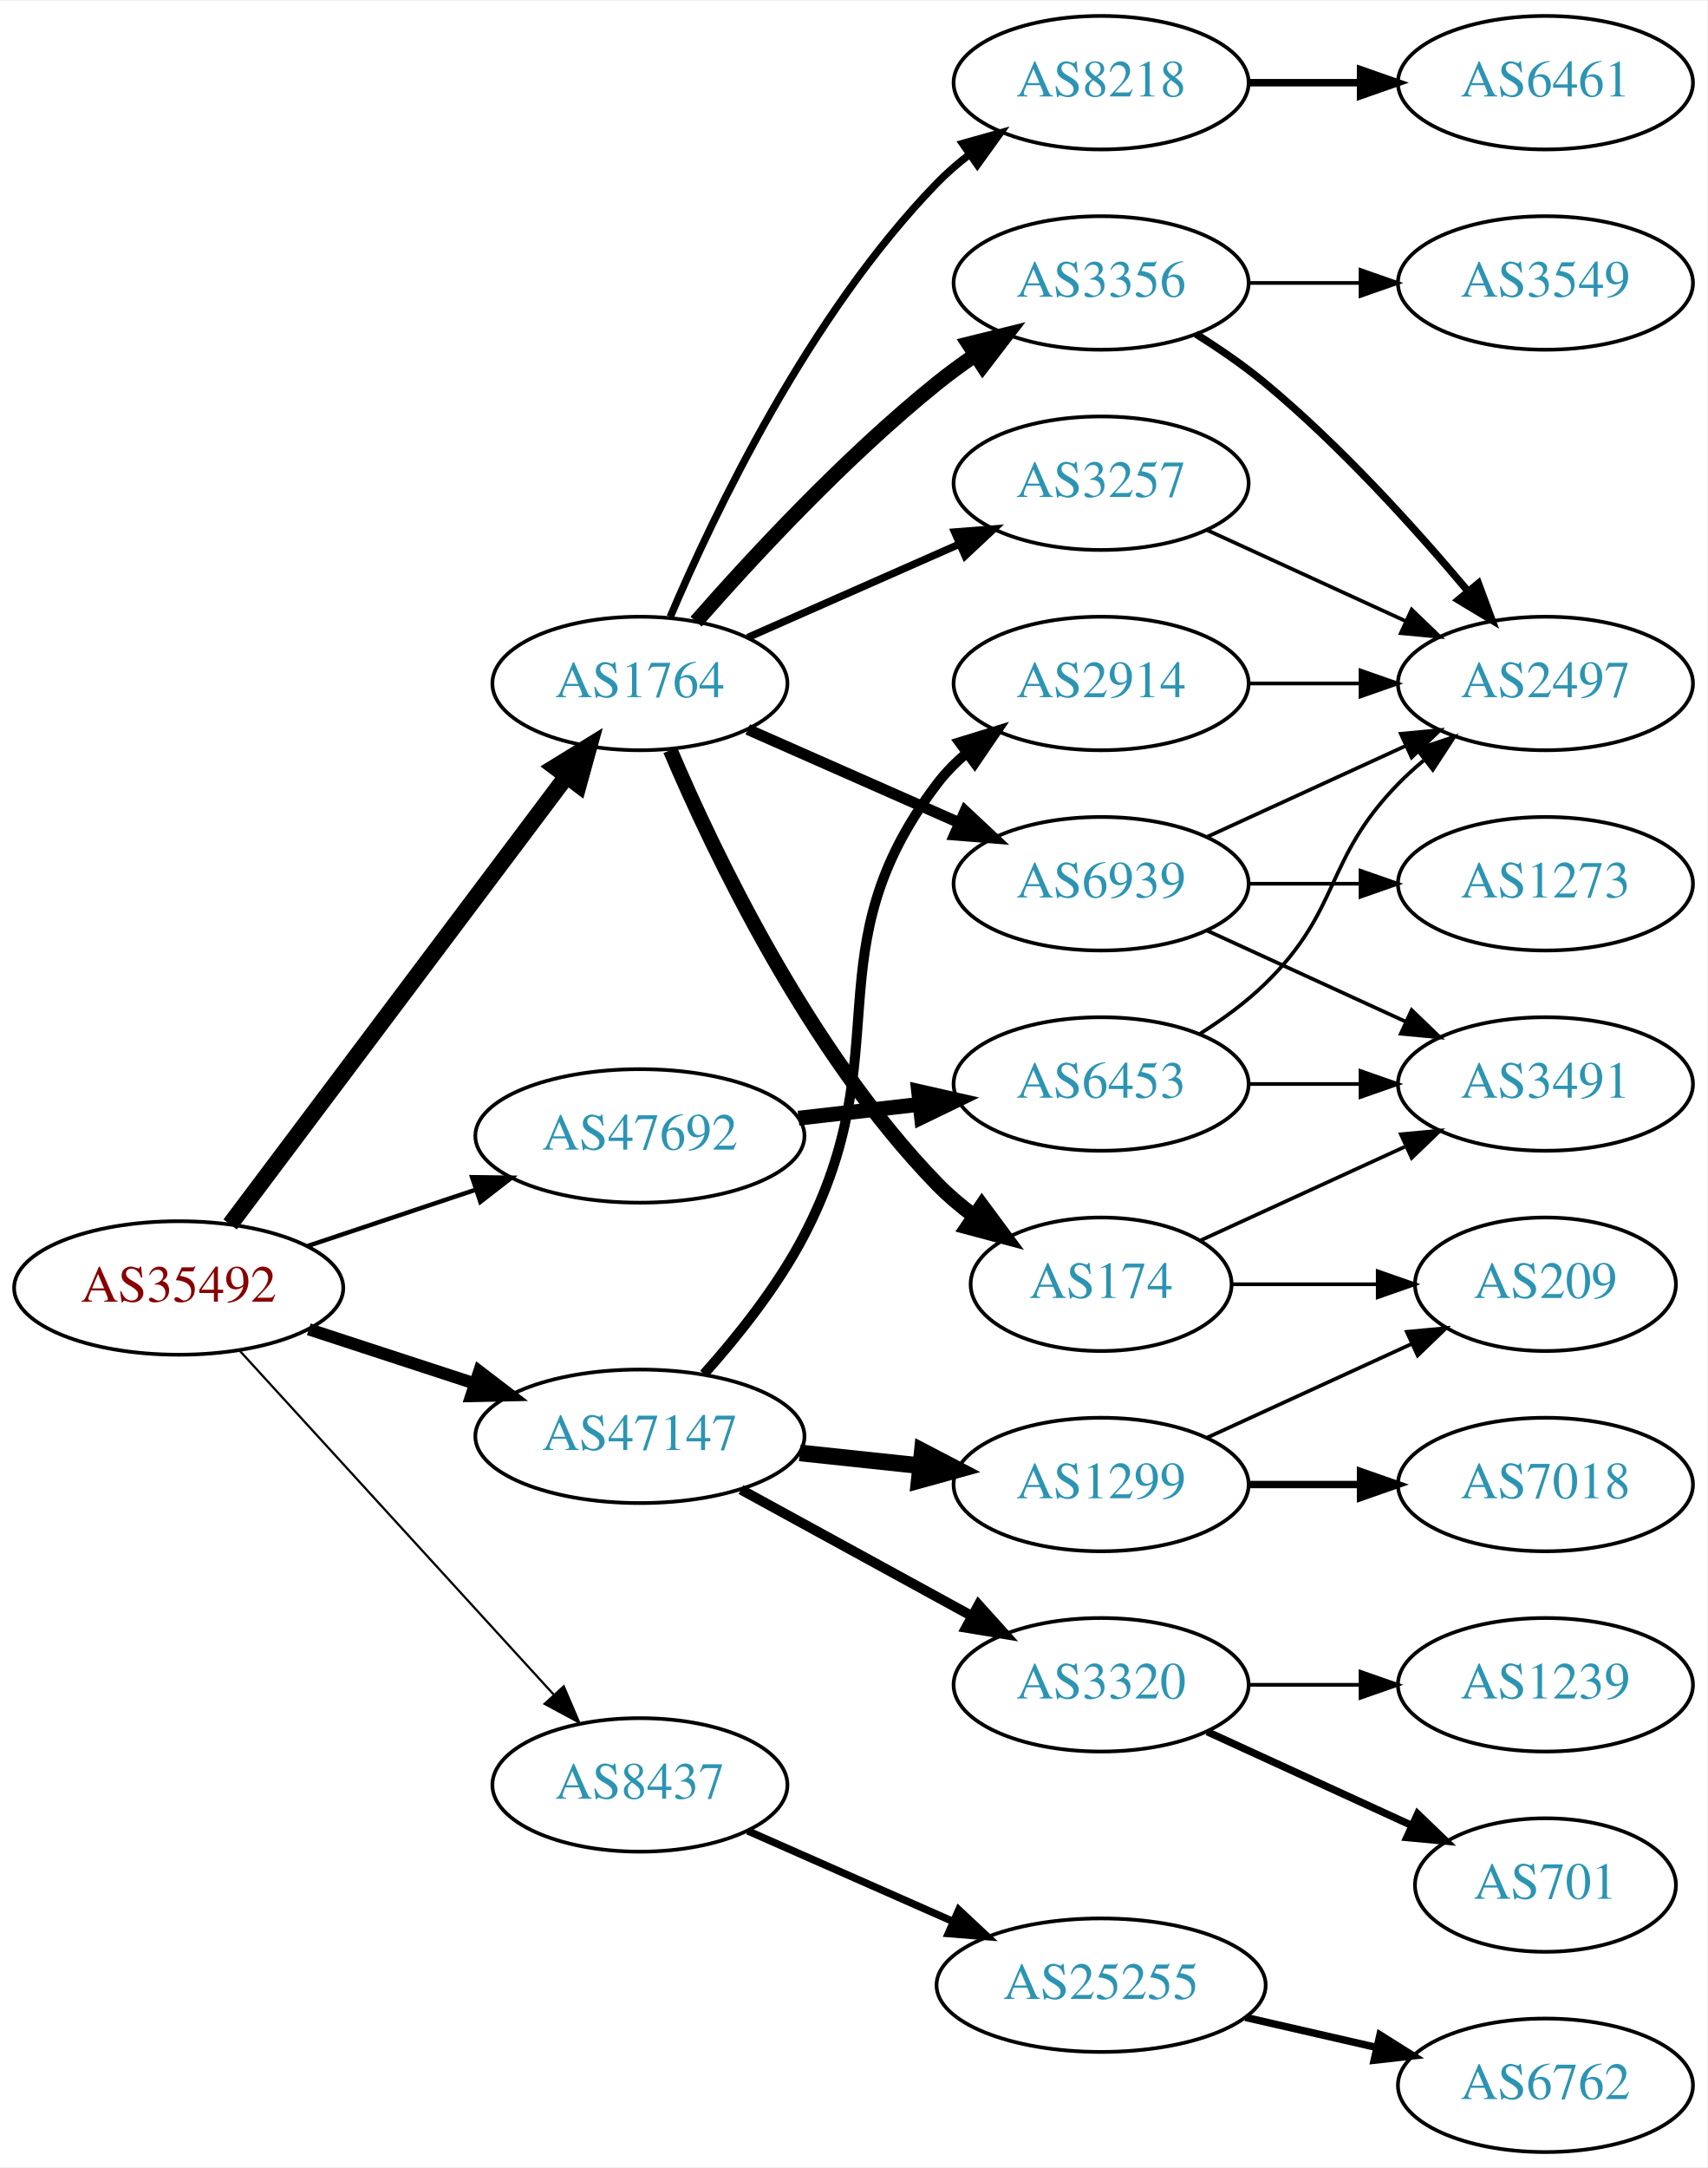
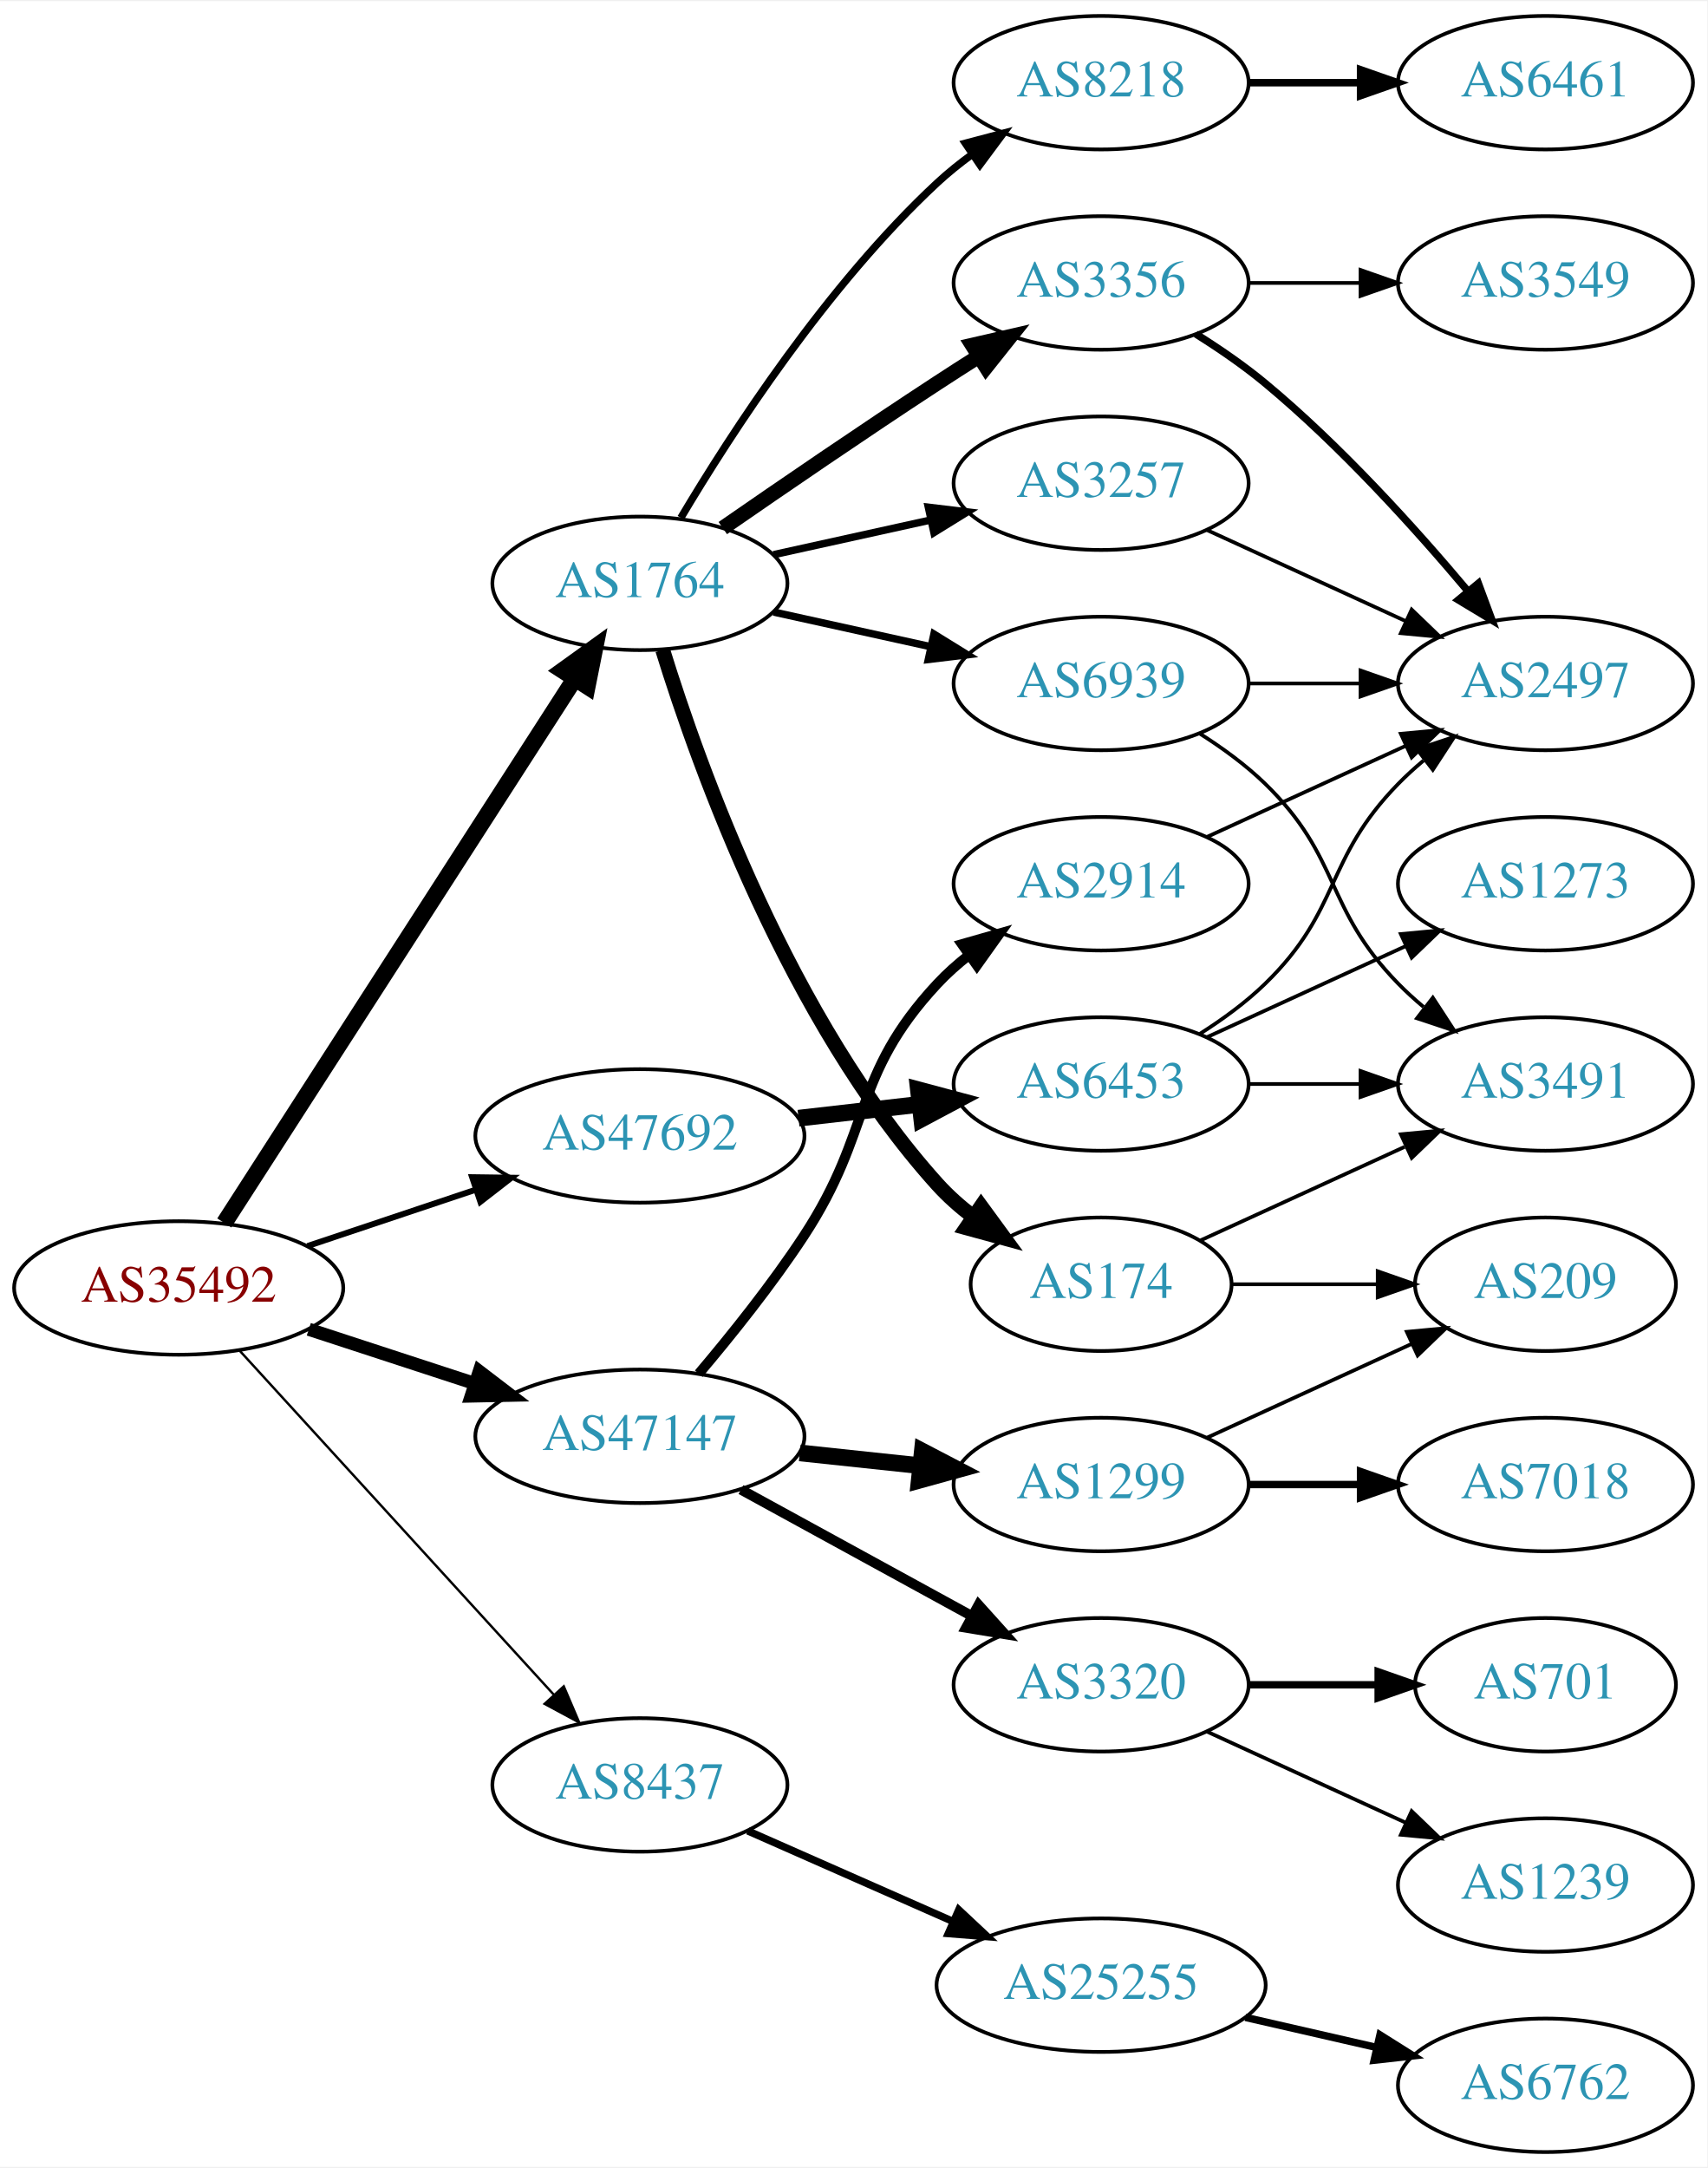
<svg xmlns="http://www.w3.org/2000/svg" xmlns:xlink="http://www.w3.org/1999/xlink" width="460pt" height="584pt" viewBox="0.00 0.00 460.47 584.00">
  <g id="graph0" class="graph" transform="scale(1 1) rotate(0) translate(4 580)">
    <polygon fill="white" stroke="none" points="-4,4 -4,-580 456.469,-580 456.469,4 -4,4" />
    <g id="node1" class="node">
      <g id="a_node1">
        <a xlink:href="/asn/35492" xlink:title="AS35492 ~ FUNKFEUER [AT]">
          <ellipse fill="#ffffff" stroke="black" cx="44.196" cy="-233" rx="44.393" ry="18" />
          <text text-anchor="middle" x="44.196" y="-229.3" font-family="Times,serif" font-size="14.00" fill="#880000">AS35492</text>
        </a>
      </g>
    </g>
    <g id="node2" class="node">
      <g id="a_node2">
        <a xlink:href="/asn/1764" xlink:title="AS1764 ~ NEXTLAYER-AS [AT]">
-           <ellipse fill="#ffffff" stroke="black" cx="168.588" cy="-396" rx="39.794" ry="18" />
-           <text text-anchor="middle" x="168.588" y="-392.3" font-family="Times,serif" font-size="14.00" fill="#2c94b3">AS1764</text>
+           <ellipse fill="#ffffff" stroke="black" cx="168.588" cy="-423" rx="39.794" ry="18" />
+           <text text-anchor="middle" x="168.588" y="-419.3" font-family="Times,serif" font-size="14.00" fill="#2c94b3">AS1764</text>
        </a>
      </g>
    </g>
    <g id="edge1" class="edge">
-       <path fill="none" stroke="black" stroke-width="4.5" d="M58.063,-250.136C79.697,-278.948 123.457,-337.227 148.622,-370.741" />
-       <polygon fill="black" stroke="black" stroke-width="4.5" points="145.741,-373.461 154.894,-379.094 152.038,-368.733 145.741,-373.461" />
+       <path fill="none" stroke="black" stroke-width="4.5" d="M56.491,-250.534C78.132,-284.129 125.532,-357.713 150.857,-397.027" />
+       <polygon fill="black" stroke="black" stroke-width="4.5" points="147.772,-399.508 156.497,-405.783 154.392,-395.244 147.772,-399.508" />
    </g>
    <g id="node3" class="node">
      <g id="a_node3">
        <a xlink:href="/asn/8437" xlink:title="AS8437 ~ Hutchison Drei Austria GmbH [AT]">
          <ellipse fill="#ffffff" stroke="black" cx="168.588" cy="-99" rx="39.794" ry="18" />
          <text text-anchor="middle" x="168.588" y="-95.3" font-family="Times,serif" font-size="14.00" fill="#2c94b3">AS8437</text>
        </a>
      </g>
    </g>
    <g id="edge2" class="edge">
-       <path fill="none" stroke="black" stroke-width="0.6" d="M60.697,-216.029C82.125,-192.569 120.917,-150.097 145.409,-123.283" />
-       <polygon fill="black" stroke="black" stroke-width="0.6" points="148.053,-125.577 152.213,-115.833 142.885,-120.857 148.053,-125.577" />
+       <path fill="none" stroke="black" stroke-width="0.643" d="M60.697,-216.029C82.125,-192.569 120.917,-150.097 145.409,-123.283" />
+       <polygon fill="black" stroke="black" stroke-width="0.643" points="148.053,-125.577 152.213,-115.833 142.885,-120.857 148.053,-125.577" />
    </g>
    <g id="node4" class="node">
      <g id="a_node4">
        <a xlink:href="/asn/47147" xlink:title="AS47147 ~ ANEXIA Internetdienstleistungs GmbH [AT]">
          <ellipse fill="#ffffff" stroke="black" cx="168.588" cy="-193" rx="44.393" ry="18" />
          <text text-anchor="middle" x="168.588" y="-189.3" font-family="Times,serif" font-size="14.00" fill="#2c94b3">AS47147</text>
        </a>
      </g>
    </g>
    <g id="edge3" class="edge">
-       <path fill="none" stroke="black" stroke-width="3.3" d="M79.289,-221.858C93.082,-217.35 109.177,-212.09 123.819,-207.305" />
-       <polygon fill="black" stroke="black" stroke-width="3.3" points="125.26,-210.516 133.678,-204.082 123.085,-203.862 125.26,-210.516" />
+       <path fill="none" stroke="black" stroke-width="3.536" d="M79.289,-221.858C93.082,-217.35 109.177,-212.09 123.819,-207.305" />
+       <polygon fill="black" stroke="black" stroke-width="3.536" points="125.26,-210.516 133.678,-204.082 123.085,-203.862 125.26,-210.516" />
    </g>
    <g id="node5" class="node">
      <g id="a_node5">
        <a xlink:href="/asn/47692" xlink:title="AS47692 ~ Nessus GmbH [AT]">
          <ellipse fill="#ffffff" stroke="black" cx="168.588" cy="-274" rx="44.393" ry="18" />
          <text text-anchor="middle" x="168.588" y="-270.3" font-family="Times,serif" font-size="14.00" fill="#2c94b3">AS47692</text>
        </a>
      </g>
    </g>
    <g id="edge4" class="edge">
-       <path fill="none" stroke="black" stroke-width="1.2" d="M78.964,-244.312C93.01,-249.017 109.488,-254.537 124.399,-259.532" />
-       <polygon fill="black" stroke="black" stroke-width="1.2" points="123.336,-262.867 133.93,-262.725 125.56,-256.23 123.336,-262.867" />
+       <path fill="none" stroke="black" stroke-width="1.607" d="M78.964,-244.312C93.01,-249.017 109.488,-254.537 124.399,-259.532" />
+       <polygon fill="black" stroke="black" stroke-width="1.607" points="123.336,-262.867 133.93,-262.725 125.56,-256.23 123.336,-262.867" />
    </g>
    <g id="node6" class="node">
      <g id="a_node6">
-         <a xlink:href="/asn/174" xlink:title="AS174 ~ Cogent Communications [US]">
-           <ellipse fill="#ffffff" stroke="black" cx="292.98" cy="-234" rx="35.194" ry="18" />
-           <text text-anchor="middle" x="292.98" y="-230.3" font-family="Times,serif" font-size="14.00" fill="#2c94b3">AS174</text>
+         <a xlink:href="/asn/8218" xlink:title="AS8218 ~ legacy Neotelecoms [FR]">
+           <ellipse fill="#ffffff" stroke="black" cx="292.98" cy="-558" rx="39.794" ry="18" />
+           <text text-anchor="middle" x="292.98" y="-554.3" font-family="Times,serif" font-size="14.00" fill="#2c94b3">AS8218</text>
        </a>
      </g>
    </g>
    <g id="edge5" class="edge">
-       <path fill="none" stroke="black" stroke-width="4" d="M176.779,-378.025C188.546,-350.318 214.12,-296.652 248.784,-261 251.767,-257.933 255.164,-255.06 258.714,-252.419" />
-       <polygon fill="black" stroke="black" stroke-width="4" points="260.841,-255.205 267.148,-246.692 256.909,-249.414 260.841,-255.205" />
+       <path fill="none" stroke="black" stroke-width="2" d="M179.634,-440.671C193.205,-463.472 219.137,-503.472 248.784,-531 251.691,-533.699 254.904,-536.28 258.228,-538.703" />
+       <polygon fill="black" stroke="black" stroke-width="2" points="256.363,-541.667 266.606,-544.375 260.287,-535.87 256.363,-541.667" />
    </g>
    <g id="node7" class="node">
      <g id="a_node7">
        <a xlink:href="/asn/3356" xlink:title="AS3356 ~ Level 3 Parent, LLC [US]">
          <ellipse fill="#ffffff" stroke="black" cx="292.98" cy="-504" rx="39.794" ry="18" />
          <text text-anchor="middle" x="292.98" y="-500.3" font-family="Times,serif" font-size="14.00" fill="#2c94b3">AS3356</text>
        </a>
      </g>
    </g>
    <g id="edge6" class="edge">
-       <path fill="none" stroke="black" stroke-width="4" d="M183.74,-412.663C198.842,-429.894 223.963,-457.024 248.784,-477 252.04,-479.62 255.565,-482.192 259.149,-484.646" />
-       <polygon fill="black" stroke="black" stroke-width="4" points="257.237,-487.577 267.522,-490.121 261.068,-481.719 257.237,-487.577" />
+       <path fill="none" stroke="black" stroke-width="4" d="M190.945,-437.901C206.796,-448.877 228.999,-464.079 248.784,-477 252.366,-479.339 256.137,-481.759 259.897,-484.144" />
+       <polygon fill="black" stroke="black" stroke-width="4" points="258.23,-487.231 268.558,-489.596 261.959,-481.307 258.23,-487.231" />
    </g>
    <g id="node8" class="node">
      <g id="a_node8">
-         <a xlink:href="/asn/8218" xlink:title="AS8218 ~ legacy Neotelecoms [FR]">
-           <ellipse fill="#ffffff" stroke="black" cx="292.98" cy="-558" rx="39.794" ry="18" />
-           <text text-anchor="middle" x="292.98" y="-554.3" font-family="Times,serif" font-size="14.00" fill="#2c94b3">AS8218</text>
+         <a xlink:href="/asn/174" xlink:title="AS174 ~ Cogent Communications [US]">
+           <ellipse fill="#ffffff" stroke="black" cx="292.98" cy="-234" rx="35.194" ry="18" />
+           <text text-anchor="middle" x="292.98" y="-230.3" font-family="Times,serif" font-size="14.00" fill="#2c94b3">AS174</text>
        </a>
      </g>
    </g>
    <g id="edge7" class="edge">
-       <path fill="none" stroke="black" stroke-width="2" d="M176.779,-413.975C188.546,-441.682 214.12,-495.348 248.784,-531 251.404,-533.695 254.345,-536.239 257.428,-538.608" />
-       <polygon fill="black" stroke="black" stroke-width="2" points="255.594,-541.597 265.796,-544.455 259.603,-535.859 255.594,-541.597" />
+       <path fill="none" stroke="black" stroke-width="4" d="M174.726,-405.06C184.629,-373.021 208.966,-305.188 248.784,-261 251.648,-257.822 254.972,-254.881 258.48,-252.2" />
+       <polygon fill="black" stroke="black" stroke-width="4" points="260.613,-254.982 266.869,-246.431 256.646,-249.214 260.613,-254.982" />
    </g>
    <g id="node9" class="node">
      <g id="a_node9">
        <a xlink:href="/asn/3257" xlink:title="AS3257 ~ GTT [DE]">
          <ellipse fill="#ffffff" stroke="black" cx="292.98" cy="-450" rx="39.794" ry="18" />
          <text text-anchor="middle" x="292.98" y="-446.3" font-family="Times,serif" font-size="14.00" fill="#2c94b3">AS3257</text>
        </a>
      </g>
    </g>
    <g id="edge8" class="edge">
-       <path fill="none" stroke="black" stroke-width="2" d="M197.667,-408.389C214.615,-415.866 236.413,-425.483 254.782,-433.588" />
-       <polygon fill="black" stroke="black" stroke-width="2" points="253.47,-436.834 264.032,-437.669 256.296,-430.43 253.47,-436.834" />
+       <path fill="none" stroke="black" stroke-width="2" d="M204.661,-430.737C217.848,-433.646 233.028,-436.995 246.994,-440.076" />
+       <polygon fill="black" stroke="black" stroke-width="2" points="246.383,-443.525 256.903,-442.262 247.891,-436.69 246.383,-443.525" />
    </g>
    <g id="node10" class="node">
      <g id="a_node10">
        <a xlink:href="/asn/6939" xlink:title="AS6939 ~ Hurricane Electric LLC [US]">
-           <ellipse fill="#ffffff" stroke="black" cx="292.98" cy="-342" rx="39.794" ry="18" />
-           <text text-anchor="middle" x="292.98" y="-338.3" font-family="Times,serif" font-size="14.00" fill="#2c94b3">AS6939</text>
+           <ellipse fill="#ffffff" stroke="black" cx="292.98" cy="-396" rx="39.794" ry="18" />
+           <text text-anchor="middle" x="292.98" y="-392.3" font-family="Times,serif" font-size="14.00" fill="#2c94b3">AS6939</text>
        </a>
      </g>
    </g>
    <g id="edge9" class="edge">
-       <path fill="none" stroke="black" stroke-width="3" d="M197.667,-383.611C214.615,-376.134 236.413,-366.517 254.782,-358.412" />
-       <polygon fill="black" stroke="black" stroke-width="3" points="256.296,-361.57 264.032,-354.331 253.47,-355.166 256.296,-361.57" />
+       <path fill="none" stroke="black" stroke-width="2" d="M204.661,-415.263C217.848,-412.354 233.028,-409.005 246.994,-405.924" />
+       <polygon fill="black" stroke="black" stroke-width="2" points="247.891,-409.31 256.903,-403.738 246.383,-402.475 247.891,-409.31" />
    </g>
    <g id="node16" class="node">
      <g id="a_node16">
        <a xlink:href="/asn/25255" xlink:title="AS25255 ~ ==&gt; TELE2 AUSTRIA &lt;== [AT]">
          <ellipse fill="#ffffff" stroke="black" cx="292.98" cy="-45" rx="44.393" ry="18" />
          <text text-anchor="middle" x="292.98" y="-41.3" font-family="Times,serif" font-size="14.00" fill="#2c94b3">AS25255</text>
        </a>
      </g>
    </g>
    <g id="edge15" class="edge">
      <path fill="none" stroke="black" stroke-width="2" d="M197.667,-86.611C213.984,-79.413 234.794,-70.231 252.714,-62.325" />
      <polygon fill="black" stroke="black" stroke-width="2" points="254.588,-65.323 262.325,-58.084 251.763,-58.919 254.588,-65.323" />
    </g>
    <g id="node18" class="node">
      <g id="a_node18">
+         <a xlink:href="/asn/1299" xlink:title="AS1299 ~ Telia Carrier [EU]">
+           <ellipse fill="#ffffff" stroke="black" cx="292.98" cy="-180" rx="39.794" ry="18" />
+           <text text-anchor="middle" x="292.98" y="-176.3" font-family="Times,serif" font-size="14.00" fill="#2c94b3">AS1299</text>
+         </a>
+       </g>
+     </g>
+     <g id="edge17" class="edge">
+       <path fill="none" stroke="black" stroke-width="4.5" d="M211.709,-188.526C222.189,-187.413 233.498,-186.212 244.228,-185.072" />
+       <polygon fill="black" stroke="black" stroke-width="4.5" points="244.763,-188.975 254.291,-184.003 243.931,-181.144 244.763,-188.975" />
+     </g>
+     <g id="node19" class="node">
+       <g id="a_node19">
        <a xlink:href="/asn/3320" xlink:title="AS3320 ~ DTAG [DE]">
          <ellipse fill="#ffffff" stroke="black" cx="292.98" cy="-126" rx="39.794" ry="18" />
          <text text-anchor="middle" x="292.98" y="-122.3" font-family="Times,serif" font-size="14.00" fill="#2c94b3">AS3320</text>
        </a>
      </g>
    </g>
-     <g id="edge17" class="edge">
+     <g id="edge18" class="edge">
      <path fill="none" stroke="black" stroke-width="2.7" d="M195.844,-178.627C214.035,-168.669 238.421,-155.32 258.08,-144.558" />
      <polygon fill="black" stroke="black" stroke-width="2.7" points="259.93,-147.535 267.021,-139.663 256.569,-141.395 259.93,-147.535" />
-     </g>
-     <g id="node19" class="node">
-       <g id="a_node19">
-         <a xlink:href="/asn/1299" xlink:title="AS1299 ~ Telia Carrier [EU]">
-           <ellipse fill="#ffffff" stroke="black" cx="292.98" cy="-180" rx="39.794" ry="18" />
-           <text text-anchor="middle" x="292.98" y="-176.3" font-family="Times,serif" font-size="14.00" fill="#2c94b3">AS1299</text>
-         </a>
-       </g>
-     </g>
-     <g id="edge18" class="edge">
-       <path fill="none" stroke="black" stroke-width="4.5" d="M211.709,-188.526C222.189,-187.413 233.498,-186.212 244.228,-185.072" />
-       <polygon fill="black" stroke="black" stroke-width="4.5" points="244.763,-188.975 254.291,-184.003 243.931,-181.144 244.763,-188.975" />
    </g>
    <g id="node20" class="node">
      <g id="a_node20">
        <a xlink:href="/asn/2914" xlink:title="AS2914 ~ NTT America, Inc. [US]">
-           <ellipse fill="#ffffff" stroke="black" cx="292.98" cy="-396" rx="39.794" ry="18" />
-           <text text-anchor="middle" x="292.98" y="-392.3" font-family="Times,serif" font-size="14.00" fill="#2c94b3">AS2914</text>
+           <ellipse fill="#ffffff" stroke="black" cx="292.98" cy="-342" rx="39.794" ry="18" />
+           <text text-anchor="middle" x="292.98" y="-338.3" font-family="Times,serif" font-size="14.00" fill="#2c94b3">AS2914</text>
        </a>
      </g>
    </g>
    <g id="edge19" class="edge">
-       <path fill="none" stroke="black" stroke-width="2.7" d="M185.856,-209.782C194.878,-219.875 205.677,-233.375 212.784,-247 238.931,-297.124 214.591,-323.979 248.784,-369 251.058,-371.993 253.767,-374.737 256.704,-377.231" />
-       <polygon fill="black" stroke="black" stroke-width="2.7" points="254.745,-380.135 264.871,-383.251 258.898,-374.5 254.745,-380.135" />
+       <path fill="none" stroke="black" stroke-width="2.7" d="M184.457,-209.885C193.216,-220.231 204.221,-233.952 212.784,-247 231.547,-275.589 225.487,-289.968 248.784,-315 251.345,-317.751 254.246,-320.333 257.304,-322.726" />
+       <polygon fill="black" stroke="black" stroke-width="2.7" points="255.449,-325.701 265.638,-328.606 259.484,-319.981 255.449,-325.701" />
    </g>
    <g id="node24" class="node">
      <g id="a_node24">
        <a xlink:href="/asn/6453" xlink:title="AS6453 ~ TATA COMMUNICATIONS (AMERICA) INC [US]">
          <ellipse fill="#ffffff" stroke="black" cx="292.98" cy="-288" rx="39.794" ry="18" />
          <text text-anchor="middle" x="292.98" y="-284.3" font-family="Times,serif" font-size="14.00" fill="#2c94b3">AS6453</text>
        </a>
      </g>
    </g>
    <g id="edge24" class="edge">
-       <path fill="none" stroke="black" stroke-width="4" d="M211.366,-278.779C221.862,-279.979 233.208,-281.277 243.981,-282.51" />
-       <polygon fill="black" stroke="black" stroke-width="4" points="243.755,-286.006 254.088,-283.666 244.55,-279.052 243.755,-286.006" />
+       <path fill="none" stroke="black" stroke-width="4.5" d="M211.366,-278.779C221.862,-279.979 233.208,-281.277 243.981,-282.51" />
+       <polygon fill="black" stroke="black" stroke-width="4.5" points="243.705,-286.441 254.088,-283.666 244.6,-278.617 243.705,-286.441" />
+     </g>
+     <g id="node11" class="node">
+       <g id="a_node11">
+         <a xlink:href="/asn/6461" xlink:title="AS6461 ~ Zayo Bandwidth [US]">
+           <ellipse fill="#ffffff" stroke="black" cx="412.823" cy="-558" rx="39.794" ry="18" />
+           <text text-anchor="middle" x="412.823" y="-554.3" font-family="Times,serif" font-size="14.00" fill="#2c94b3">AS6461</text>
+         </a>
+       </g>
+     </g>
+     <g id="edge10" class="edge">
+       <path fill="none" stroke="black" stroke-width="2" d="M332.893,-558C342.446,-558 352.796,-558 362.759,-558" />
+       <polygon fill="black" stroke="black" stroke-width="2" points="362.951,-561.5 372.951,-558 362.951,-554.5 362.951,-561.5" />
+     </g>
+     <g id="node12" class="node">
+       <g id="a_node12">
+         <a xlink:href="/asn/3549" xlink:title="AS3549 ~ Level 3 Parent, LLC [US]">
+           <ellipse fill="#ffffff" stroke="black" cx="412.823" cy="-504" rx="39.794" ry="18" />
+           <text text-anchor="middle" x="412.823" y="-500.3" font-family="Times,serif" font-size="14.00" fill="#2c94b3">AS3549</text>
+         </a>
+       </g>
+     </g>
+     <g id="edge11" class="edge">
+       <path fill="none" stroke="black" d="M332.893,-504C342.446,-504 352.796,-504 362.759,-504" />
+       <polygon fill="black" stroke="black" points="362.951,-507.5 372.951,-504 362.951,-500.5 362.951,-507.5" />
+     </g>
+     <g id="node13" class="node">
+       <g id="a_node13">
+         <a xlink:href="/asn/2497" xlink:title="AS2497 ~ Internet Initiative Japan Inc. [JP]">
+           <ellipse fill="#ffffff" stroke="black" cx="412.823" cy="-396" rx="39.794" ry="18" />
+           <text text-anchor="middle" x="412.823" y="-392.3" font-family="Times,serif" font-size="14.00" fill="#2c94b3">AS2497</text>
+         </a>
+       </g>
+     </g>
+     <g id="edge12" class="edge">
+       <path fill="none" stroke="black" stroke-width="2" d="M318.533,-490.236C324.842,-486.28 331.459,-481.743 337.176,-477 357.542,-460.109 377.698,-437.815 391.923,-420.893" />
+       <polygon fill="black" stroke="black" stroke-width="2" points="394.723,-422.999 398.404,-413.065 389.331,-418.535 394.723,-422.999" />
    </g>
    <g id="node14" class="node">
      <g id="a_node14">
        <a xlink:href="/asn/3491" xlink:title="AS3491 ~ PCCW Global, Inc. [US]">
          <ellipse fill="#ffffff" stroke="black" cx="412.823" cy="-288" rx="39.794" ry="18" />
          <text text-anchor="middle" x="412.823" y="-284.3" font-family="Times,serif" font-size="14.00" fill="#2c94b3">AS3491</text>
        </a>
      </g>
    </g>
    <g id="edge13" class="edge">
      <path fill="none" stroke="black" d="M319.841,-245.851C335.962,-253.238 356.964,-262.862 374.83,-271.048" />
      <polygon fill="black" stroke="black" points="373.832,-274.441 384.381,-275.425 376.748,-268.077 373.832,-274.441" />
    </g>
    <g id="node15" class="node">
      <g id="a_node15">
        <a xlink:href="/asn/209" xlink:title="AS209 ~ CenturyLink Communications, LLC [US]">
          <ellipse fill="#ffffff" stroke="black" cx="412.823" cy="-234" rx="35.194" ry="18" />
          <text text-anchor="middle" x="412.823" y="-230.3" font-family="Times,serif" font-size="14.00" fill="#2c94b3">AS209</text>
        </a>
      </g>
    </g>
    <g id="edge14" class="edge">
      <path fill="none" stroke="black" d="M328.382,-234C340.604,-234 354.539,-234 367.475,-234" />
      <polygon fill="black" stroke="black" points="367.582,-237.5 377.582,-234 367.582,-230.5 367.582,-237.5" />
    </g>
-     <g id="node11" class="node">
-       <g id="a_node11">
-         <a xlink:href="/asn/3549" xlink:title="AS3549 ~ Level 3 Parent, LLC [US]">
-           <ellipse fill="#ffffff" stroke="black" cx="412.823" cy="-504" rx="39.794" ry="18" />
-           <text text-anchor="middle" x="412.823" y="-500.3" font-family="Times,serif" font-size="14.00" fill="#2c94b3">AS3549</text>
-         </a>
-       </g>
-     </g>
-     <g id="edge10" class="edge">
-       <path fill="none" stroke="black" d="M332.893,-504C342.446,-504 352.796,-504 362.759,-504" />
-       <polygon fill="black" stroke="black" points="362.951,-507.5 372.951,-504 362.951,-500.5 362.951,-507.5" />
-     </g>
-     <g id="node12" class="node">
-       <g id="a_node12">
-         <a xlink:href="/asn/2497" xlink:title="AS2497 ~ Internet Initiative Japan Inc. [JP]">
-           <ellipse fill="#ffffff" stroke="black" cx="412.823" cy="-396" rx="39.794" ry="18" />
-           <text text-anchor="middle" x="412.823" y="-392.3" font-family="Times,serif" font-size="14.00" fill="#2c94b3">AS2497</text>
-         </a>
-       </g>
-     </g>
-     <g id="edge11" class="edge">
-       <path fill="none" stroke="black" stroke-width="2" d="M318.533,-490.236C324.842,-486.28 331.459,-481.743 337.176,-477 357.542,-460.109 377.698,-437.815 391.923,-420.893" />
-       <polygon fill="black" stroke="black" stroke-width="2" points="394.723,-422.999 398.404,-413.065 389.331,-418.535 394.723,-422.999" />
-     </g>
-     <g id="node13" class="node">
-       <g id="a_node13">
-         <a xlink:href="/asn/6461" xlink:title="AS6461 ~ Zayo Bandwidth [US]">
-           <ellipse fill="#ffffff" stroke="black" cx="412.823" cy="-558" rx="39.794" ry="18" />
-           <text text-anchor="middle" x="412.823" y="-554.3" font-family="Times,serif" font-size="14.00" fill="#2c94b3">AS6461</text>
-         </a>
-       </g>
-     </g>
-     <g id="edge12" class="edge">
-       <path fill="none" stroke="black" stroke-width="2" d="M332.893,-558C342.446,-558 352.796,-558 362.759,-558" />
-       <polygon fill="black" stroke="black" stroke-width="2" points="362.951,-561.5 372.951,-558 362.951,-554.5 362.951,-561.5" />
-     </g>
-     <g id="edge27" class="edge">
+     <g id="edge30" class="edge">
      <path fill="none" stroke="black" d="M321.609,-437.339C337.566,-430.027 357.837,-420.739 375.119,-412.819" />
      <polygon fill="black" stroke="black" points="376.734,-415.929 384.367,-408.581 373.818,-409.565 376.734,-415.929" />
    </g>
-     <g id="edge30" class="edge">
+     <g id="edge29" class="edge">
+       <path fill="none" stroke="black" d="M332.893,-396C342.446,-396 352.796,-396 362.759,-396" />
+       <polygon fill="black" stroke="black" points="362.951,-399.5 372.951,-396 362.951,-392.5 362.951,-399.5" />
+     </g>
+     <g id="edge28" class="edge">
+       <path fill="none" stroke="black" d="M319.509,-382.538C325.672,-378.638 331.974,-374.052 337.176,-369 357.87,-348.906 353.004,-335.617 373.176,-315 375.269,-312.861 377.553,-310.782 379.929,-308.79" />
+       <polygon fill="black" stroke="black" points="382.448,-311.268 388.229,-302.389 378.173,-305.725 382.448,-311.268" />
+     </g>
+     <g id="node17" class="node">
+       <g id="a_node17">
+         <a xlink:href="/asn/6762" xlink:title="AS6762 ~ TELECOM ITALIA SPARKLE S.p.A. [IT]">
+           <ellipse fill="#ffffff" stroke="black" cx="412.823" cy="-18" rx="39.794" ry="18" />
+           <text text-anchor="middle" x="412.823" y="-14.3" font-family="Times,serif" font-size="14.00" fill="#2c94b3">AS6762</text>
+         </a>
+       </g>
+     </g>
+     <g id="edge16" class="edge">
+       <path fill="none" stroke="black" stroke-width="2" d="M331.915,-36.308C343.156,-33.733 355.568,-30.889 367.192,-28.226" />
+       <polygon fill="black" stroke="black" stroke-width="2" points="368.188,-31.588 377.153,-25.944 366.624,-24.765 368.188,-31.588" />
+     </g>
+     <g id="edge21" class="edge">
+       <path fill="none" stroke="black" d="M321.609,-192.661C338.025,-200.183 359.007,-209.798 376.604,-217.861" />
+       <polygon fill="black" stroke="black" points="375.432,-221.174 385.981,-222.158 378.348,-214.811 375.432,-221.174" />
+     </g>
+     <g id="node21" class="node">
+       <g id="a_node21">
+         <a xlink:href="/asn/7018" xlink:title="AS7018 ~ AT&amp;T Services, Inc. [US]">
+           <ellipse fill="#ffffff" stroke="black" cx="412.823" cy="-180" rx="39.794" ry="18" />
+           <text text-anchor="middle" x="412.823" y="-176.3" font-family="Times,serif" font-size="14.00" fill="#2c94b3">AS7018</text>
+         </a>
+       </g>
+     </g>
+     <g id="edge20" class="edge">
+       <path fill="none" stroke="black" stroke-width="2" d="M332.893,-180C342.446,-180 352.796,-180 362.759,-180" />
+       <polygon fill="black" stroke="black" stroke-width="2" points="362.951,-183.5 372.951,-180 362.951,-176.5 362.951,-183.5" />
+     </g>
+     <g id="node22" class="node">
+       <g id="a_node22">
+         <a xlink:href="/asn/701" xlink:title="AS701 ~ UUNET [US]">
+           <ellipse fill="#ffffff" stroke="black" cx="412.823" cy="-126" rx="35.194" ry="18" />
+           <text text-anchor="middle" x="412.823" y="-122.3" font-family="Times,serif" font-size="14.00" fill="#2c94b3">AS701</text>
+         </a>
+       </g>
+     </g>
+     <g id="edge22" class="edge">
+       <path fill="none" stroke="black" stroke-width="2" d="M332.893,-126C343.98,-126 356.139,-126 367.522,-126" />
+       <polygon fill="black" stroke="black" stroke-width="2" points="367.703,-129.5 377.703,-126 367.703,-122.5 367.703,-129.5" />
+     </g>
+     <g id="node23" class="node">
+       <g id="a_node23">
+         <a xlink:href="/asn/1239" xlink:title="AS1239 ~ Sprint [US]">
+           <ellipse fill="#ffffff" stroke="black" cx="412.823" cy="-72" rx="39.794" ry="18" />
+           <text text-anchor="middle" x="412.823" y="-68.3" font-family="Times,serif" font-size="14.00" fill="#2c94b3">AS1239</text>
+         </a>
+       </g>
+     </g>
+     <g id="edge23" class="edge">
+       <path fill="none" stroke="black" d="M321.609,-113.339C337.566,-106.027 357.837,-96.739 375.119,-88.819" />
+       <polygon fill="black" stroke="black" points="376.734,-91.929 384.367,-84.581 373.818,-85.565 376.734,-91.929" />
+     </g>
+     <g id="edge31" class="edge">
      <path fill="none" stroke="black" d="M321.609,-354.661C337.566,-361.973 357.837,-371.261 375.119,-379.181" />
      <polygon fill="black" stroke="black" points="373.818,-382.435 384.367,-383.419 376.734,-376.071 373.818,-382.435" />
    </g>
-     <g id="edge28" class="edge">
-       <path fill="none" stroke="black" d="M321.609,-329.339C337.566,-322.027 357.837,-312.739 375.119,-304.819" />
-       <polygon fill="black" stroke="black" points="376.734,-307.929 384.367,-300.581 373.818,-301.565 376.734,-307.929" />
+     <g id="edge26" class="edge">
+       <path fill="none" stroke="black" d="M319.509,-301.462C325.672,-305.362 331.974,-309.948 337.176,-315 357.87,-335.094 353.004,-348.383 373.176,-369 375.269,-371.139 377.553,-373.218 379.929,-375.21" />
+       <polygon fill="black" stroke="black" points="378.173,-378.275 388.229,-381.611 382.448,-372.732 378.173,-378.275" />
+     </g>
+     <g id="edge25" class="edge">
+       <path fill="none" stroke="black" d="M332.893,-288C342.446,-288 352.796,-288 362.759,-288" />
+       <polygon fill="black" stroke="black" points="362.951,-291.5 372.951,-288 362.951,-284.5 362.951,-291.5" />
    </g>
    <g id="node25" class="node">
      <g id="a_node25">
        <a xlink:href="/asn/1273" xlink:title="AS1273 ~ Vodafone Group PLC [EU]">
          <ellipse fill="#ffffff" stroke="black" cx="412.823" cy="-342" rx="39.794" ry="18" />
          <text text-anchor="middle" x="412.823" y="-338.3" font-family="Times,serif" font-size="14.00" fill="#2c94b3">AS1273</text>
        </a>
      </g>
    </g>
-     <g id="edge29" class="edge">
-       <path fill="none" stroke="black" d="M332.893,-342C342.446,-342 352.796,-342 362.759,-342" />
-       <polygon fill="black" stroke="black" points="362.951,-345.5 372.951,-342 362.951,-338.5 362.951,-345.5" />
-     </g>
-     <g id="node17" class="node">
-       <g id="a_node17">
-         <a xlink:href="/asn/6762" xlink:title="AS6762 ~ TELECOM ITALIA SPARKLE S.p.A. [IT]">
-           <ellipse fill="#ffffff" stroke="black" cx="412.823" cy="-18" rx="39.794" ry="18" />
-           <text text-anchor="middle" x="412.823" y="-14.3" font-family="Times,serif" font-size="14.00" fill="#2c94b3">AS6762</text>
-         </a>
-       </g>
-     </g>
-     <g id="edge16" class="edge">
-       <path fill="none" stroke="black" stroke-width="2" d="M331.915,-36.308C343.156,-33.733 355.568,-30.889 367.192,-28.226" />
-       <polygon fill="black" stroke="black" stroke-width="2" points="368.188,-31.588 377.153,-25.944 366.624,-24.765 368.188,-31.588" />
-     </g>
-     <g id="node21" class="node">
-       <g id="a_node21">
-         <a xlink:href="/asn/1239" xlink:title="AS1239 ~ Sprint [US]">
-           <ellipse fill="#ffffff" stroke="black" cx="412.823" cy="-126" rx="39.794" ry="18" />
-           <text text-anchor="middle" x="412.823" y="-122.3" font-family="Times,serif" font-size="14.00" fill="#2c94b3">AS1239</text>
-         </a>
-       </g>
-     </g>
-     <g id="edge20" class="edge">
-       <path fill="none" stroke="black" d="M332.893,-126C342.446,-126 352.796,-126 362.759,-126" />
-       <polygon fill="black" stroke="black" points="362.951,-129.5 372.951,-126 362.951,-122.5 362.951,-129.5" />
-     </g>
-     <g id="node22" class="node">
-       <g id="a_node22">
-         <a xlink:href="/asn/701" xlink:title="AS701 ~ UUNET [US]">
-           <ellipse fill="#ffffff" stroke="black" cx="412.823" cy="-72" rx="35.194" ry="18" />
-           <text text-anchor="middle" x="412.823" y="-68.3" font-family="Times,serif" font-size="14.00" fill="#2c94b3">AS701</text>
-         </a>
-       </g>
-     </g>
-     <g id="edge21" class="edge">
-       <path fill="none" stroke="black" stroke-width="2" d="M321.609,-113.339C338.025,-105.817 359.007,-96.202 376.604,-88.139" />
-       <polygon fill="black" stroke="black" stroke-width="2" points="378.348,-91.189 385.981,-83.842 375.432,-84.826 378.348,-91.189" />
-     </g>
-     <g id="edge23" class="edge">
-       <path fill="none" stroke="black" d="M321.609,-192.661C338.025,-200.183 359.007,-209.798 376.604,-217.861" />
-       <polygon fill="black" stroke="black" points="375.432,-221.174 385.981,-222.158 378.348,-214.811 375.432,-221.174" />
-     </g>
-     <g id="node23" class="node">
-       <g id="a_node23">
-         <a xlink:href="/asn/7018" xlink:title="AS7018 ~ AT&amp;T Services, Inc. [US]">
-           <ellipse fill="#ffffff" stroke="black" cx="412.823" cy="-180" rx="39.794" ry="18" />
-           <text text-anchor="middle" x="412.823" y="-176.3" font-family="Times,serif" font-size="14.00" fill="#2c94b3">AS7018</text>
-         </a>
-       </g>
-     </g>
-     <g id="edge22" class="edge">
-       <path fill="none" stroke="black" stroke-width="2" d="M332.893,-180C342.446,-180 352.796,-180 362.759,-180" />
-       <polygon fill="black" stroke="black" stroke-width="2" points="362.951,-183.5 372.951,-180 362.951,-176.5 362.951,-183.5" />
-     </g>
-     <g id="edge31" class="edge">
-       <path fill="none" stroke="black" d="M332.893,-396C342.446,-396 352.796,-396 362.759,-396" />
-       <polygon fill="black" stroke="black" points="362.951,-399.5 372.951,-396 362.951,-392.5 362.951,-399.5" />
-     </g>
-     <g id="edge25" class="edge">
-       <path fill="none" stroke="black" d="M319.509,-301.462C325.672,-305.362 331.974,-309.948 337.176,-315 357.87,-335.094 353.004,-348.383 373.176,-369 375.269,-371.139 377.553,-373.218 379.929,-375.21" />
-       <polygon fill="black" stroke="black" points="378.173,-378.275 388.229,-381.611 382.448,-372.732 378.173,-378.275" />
-     </g>
-     <g id="edge26" class="edge">
-       <path fill="none" stroke="black" d="M332.893,-288C342.446,-288 352.796,-288 362.759,-288" />
-       <polygon fill="black" stroke="black" points="362.951,-291.5 372.951,-288 362.951,-284.5 362.951,-291.5" />
+     <g id="edge27" class="edge">
+       <path fill="none" stroke="black" d="M321.609,-300.661C337.566,-307.973 357.837,-317.261 375.119,-325.181" />
+       <polygon fill="black" stroke="black" points="373.818,-328.435 384.367,-329.419 376.734,-322.071 373.818,-328.435" />
    </g>
  </g>
</svg>
